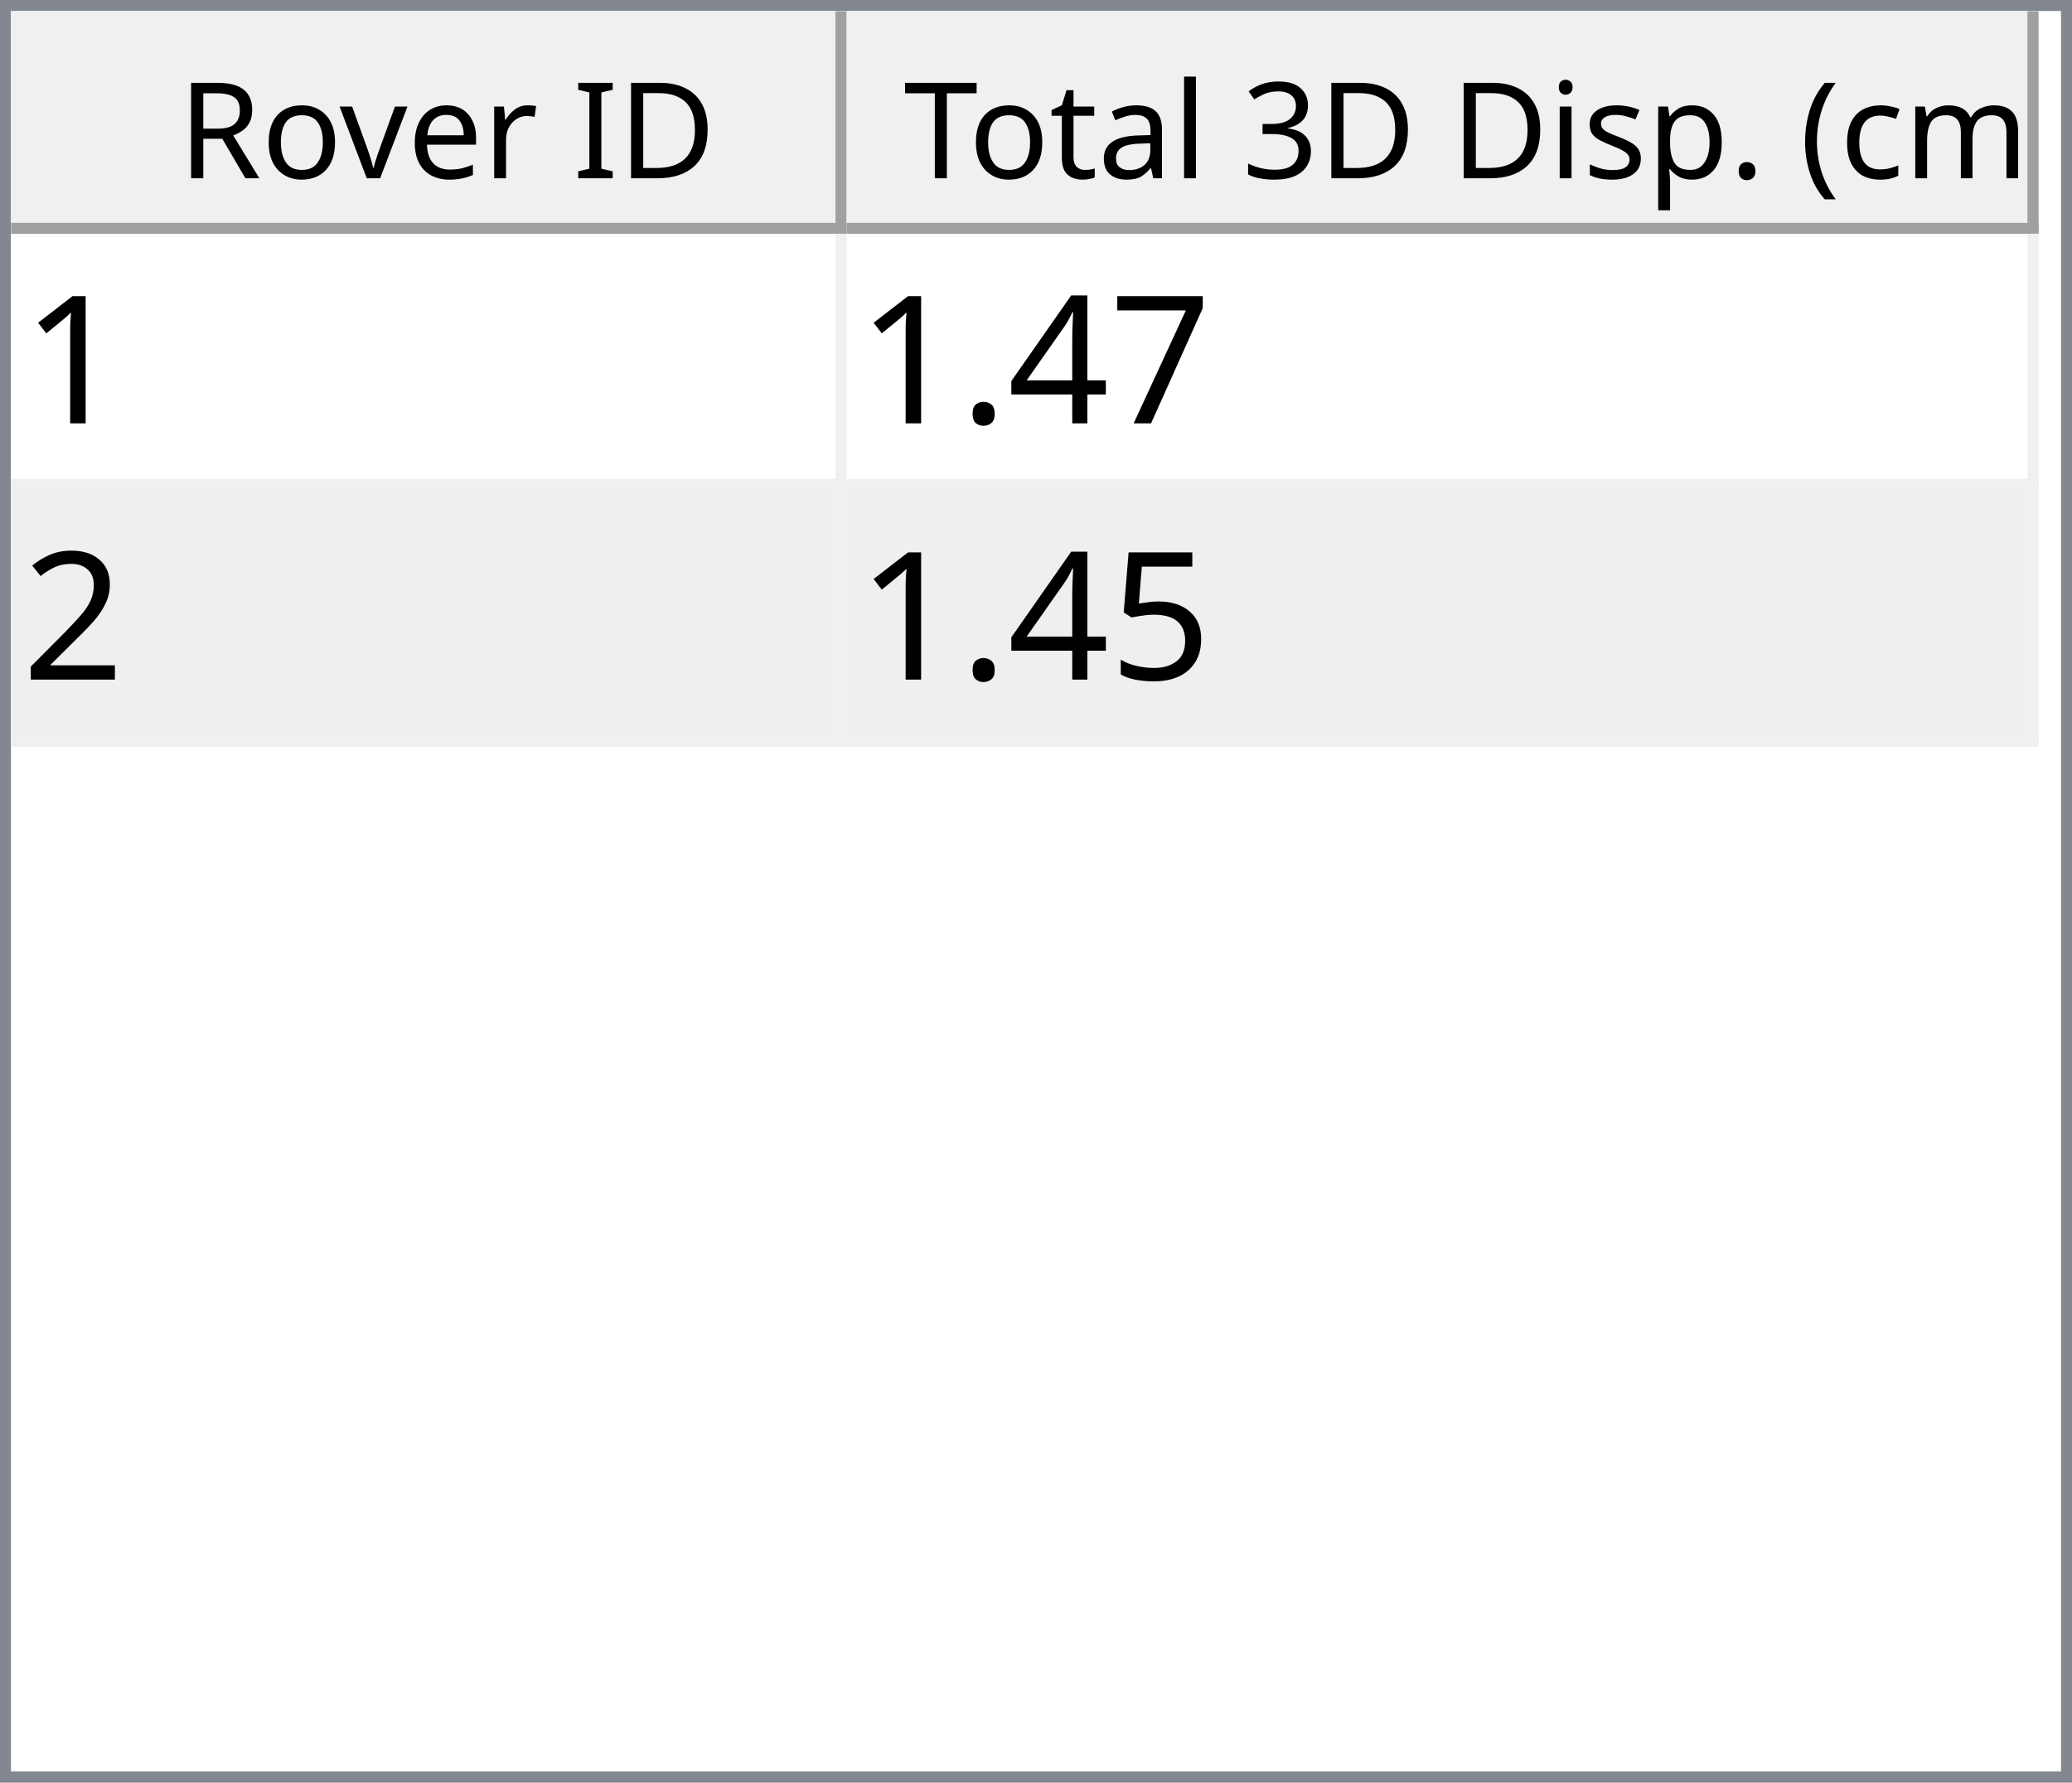
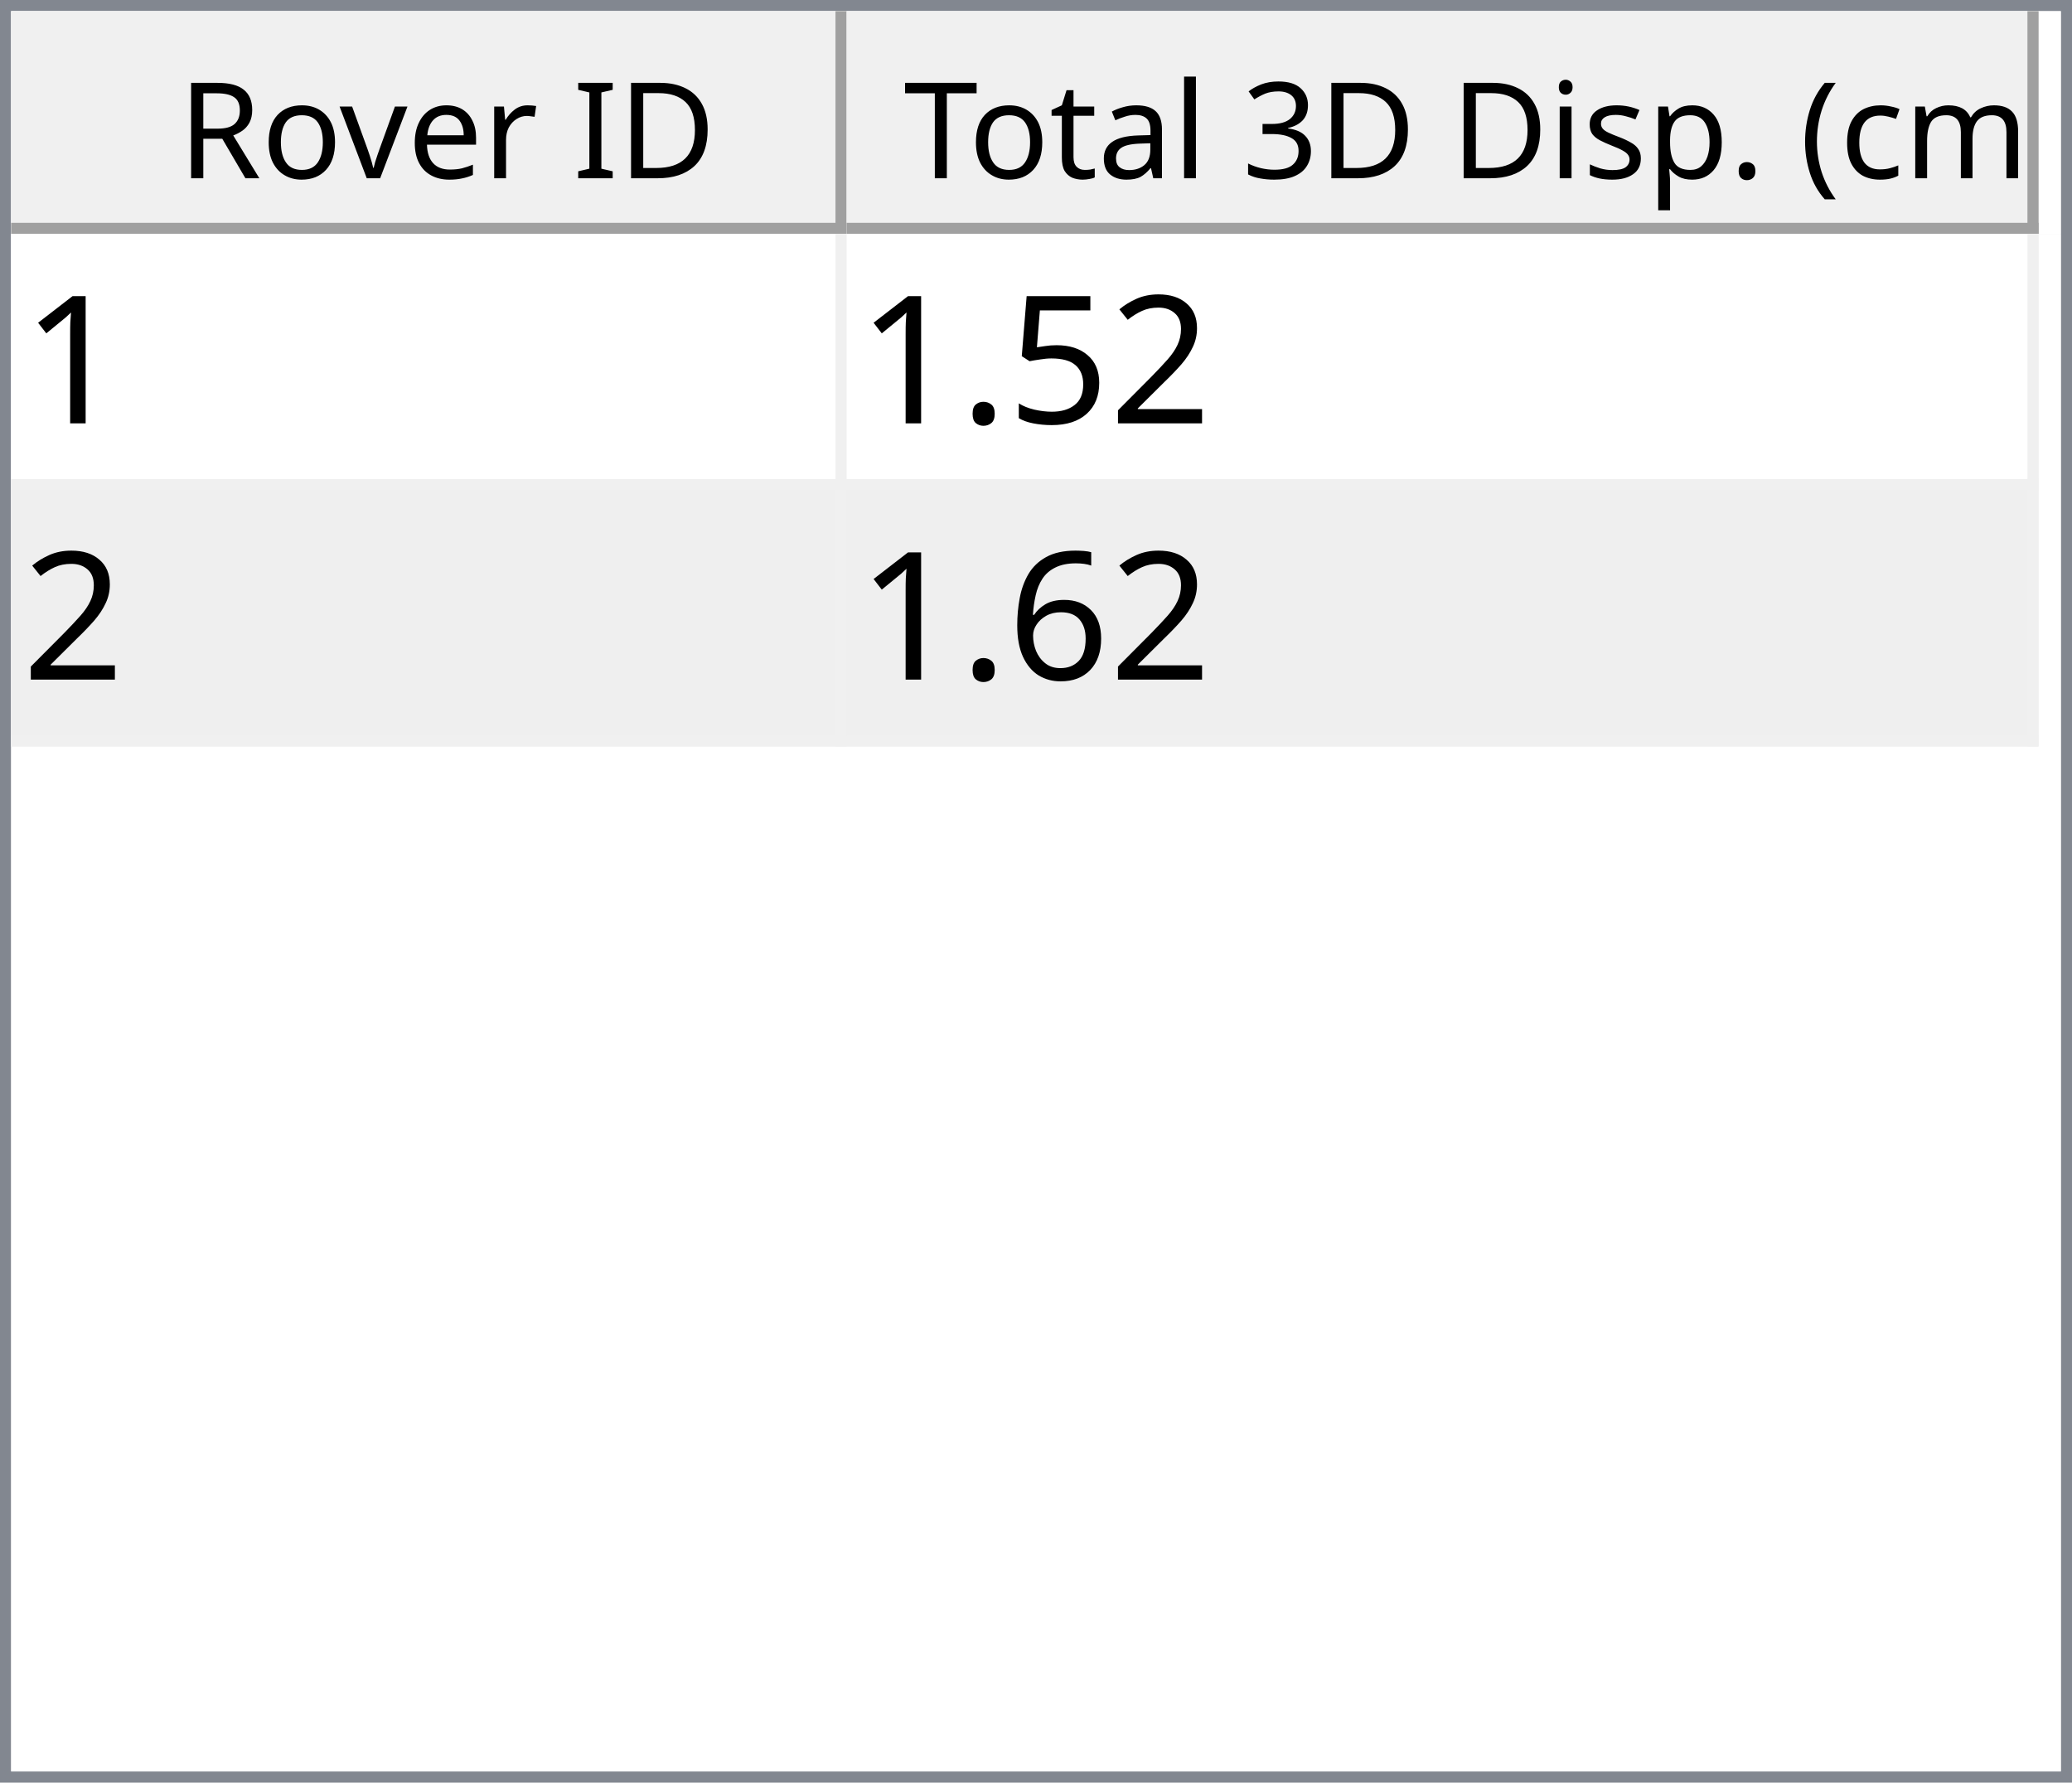
<svg xmlns="http://www.w3.org/2000/svg" style="fill-opacity:1; color-rendering:auto; color-interpolation:auto; text-rendering:auto; stroke:black; stroke-linecap:square; stroke-miterlimit:10; shape-rendering:auto; stroke-opacity:1; fill:black; stroke-dasharray:none; font-weight:normal; stroke-width:1; font-family:'Dialog'; font-style:normal; stroke-linejoin:miter; font-size:12px; stroke-dashoffset:0; image-rendering:auto;" width="186" height="160">
  <defs id="genericDefs" />
  <g>
    <defs id="defs1">
      <clipPath clipPathUnits="userSpaceOnUse" id="clipPath1">
        <path d="M0 0 L186 0 L186 160 L0 160 L0 0 Z" />
      </clipPath>
      <clipPath clipPathUnits="userSpaceOnUse" id="clipPath2">
        <path d="M0 0 L0 160 L186 160 L186 0 Z" />
      </clipPath>
      <clipPath clipPathUnits="userSpaceOnUse" id="clipPath3">
        <path d="M0 0 L0 20 L184 20 L184 0 Z" />
      </clipPath>
      <clipPath clipPathUnits="userSpaceOnUse" id="clipPath4">
        <path d="M0 0 L0 20 L75 20 L75 0 Z" />
      </clipPath>
      <clipPath clipPathUnits="userSpaceOnUse" id="clipPath5">
        <path d="M1 1 L1 19 L74 19 L74 1 Z" />
      </clipPath>
      <clipPath clipPathUnits="userSpaceOnUse" id="clipPath6">
        <path d="M0 0 L0 18 L73 18 L73 0 Z" />
      </clipPath>
      <clipPath clipPathUnits="userSpaceOnUse" id="clipPath7">
        <path d="M-0.5 -0.5 L-0.5 19.5 L74.5 19.5 L74.5 -0.5 Z" />
      </clipPath>
      <clipPath clipPathUnits="userSpaceOnUse" id="clipPath8">
        <path d="M0 0 L0 20 L107 20 L107 0 Z" />
      </clipPath>
      <clipPath clipPathUnits="userSpaceOnUse" id="clipPath9">
        <path d="M1 1 L1 19 L106 19 L106 1 Z" />
      </clipPath>
      <clipPath clipPathUnits="userSpaceOnUse" id="clipPath10">
        <path d="M0 0 L0 18 L105 18 L105 0 Z" />
      </clipPath>
      <clipPath clipPathUnits="userSpaceOnUse" id="clipPath11">
        <path d="M-0.5 -0.5 L-0.5 19.5 L106.5 19.5 L106.5 -0.5 Z" />
      </clipPath>
      <clipPath clipPathUnits="userSpaceOnUse" id="clipPath12">
        <path d="M0 0 L0 138 L184 138 L184 0 Z" />
      </clipPath>
      <clipPath clipPathUnits="userSpaceOnUse" id="clipPath13">
        <path d="M0 0 L0 46 L182 46 L182 0 Z" />
      </clipPath>
      <clipPath clipPathUnits="userSpaceOnUse" id="clipPath14">
        <path d="M-0.5 -0.5 L-0.5 45.5 L181.5 45.5 L181.5 -0.5 Z" />
      </clipPath>
      <clipPath clipPathUnits="userSpaceOnUse" id="clipPath15">
        <path d="M0 0 L0 22 L74 22 L74 0 Z" />
      </clipPath>
      <clipPath clipPathUnits="userSpaceOnUse" id="clipPath16">
        <path d="M0 0 L0 22 L106 22 L106 0 Z" />
      </clipPath>
      <font horiz-adv-x="64.551" id="font1">
        <font-face ascent="107.91" descent="25.098" units-per-em="100" style="font-style:normal; font-family:Segoe UI; font-weight:normal;" />
        <missing-glyph horiz-adv-x="64.551" d="M8.109 0 L8.109 68.266 L56.453 68.266 L56.453 0 L8.109 0 ZM15.328 7.234 L49.219 7.234 L49.219 61.031 L15.328 61.031 L15.328 7.234 Z" />
        <glyph unicode="D" horiz-adv-x="70.117" d="M9.188 0 L9.188 70.016 L28.516 70.016 Q65.531 70.016 65.531 35.891 Q65.531 19.672 55.25 9.836 Q44.969 0 27.734 0 L9.188 0 ZM17.391 62.594 L17.391 7.422 L27.828 7.422 Q41.609 7.422 49.273 14.797 Q56.938 22.172 56.938 35.688 Q56.938 62.594 28.328 62.594 L17.391 62.594 Z" />
        <glyph unicode="I" horiz-adv-x="26.611" d="M17.391 0 L9.188 0 L9.188 70.016 L17.391 70.016 L17.391 0 Z" />
        <glyph unicode=" " horiz-adv-x="27.393" d="" />
        <glyph unicode="r" horiz-adv-x="34.766" d="M34.188 41.891 Q32.078 43.5 28.125 43.5 Q23 43.5 19.555 38.672 Q16.109 33.844 16.109 25.484 L16.109 0 L8.109 0 L8.109 50 L16.109 50 L16.109 39.703 L16.312 39.703 Q18.016 44.969 21.531 47.922 Q25.047 50.875 29.391 50.875 Q32.516 50.875 34.188 50.203 L34.188 41.891 Z" />
        <glyph unicode="e" horiz-adv-x="52.295" d="M48.297 23 L12.984 23 Q13.188 14.656 17.484 10.109 Q21.781 5.562 29.297 5.562 Q37.75 5.562 44.828 11.141 L44.828 3.609 Q38.234 -1.172 27.391 -1.172 Q16.797 -1.172 10.742 5.641 Q4.688 12.453 4.688 24.812 Q4.688 36.469 11.305 43.82 Q17.922 51.172 27.734 51.172 Q37.547 51.172 42.922 44.828 Q48.297 38.484 48.297 27.203 L48.297 23 ZM40.094 29.781 Q40.047 36.719 36.75 40.578 Q33.453 44.438 27.594 44.438 Q21.922 44.438 17.969 40.383 Q14.016 36.328 13.094 29.781 L40.094 29.781 Z" />
        <glyph unicode="v" horiz-adv-x="47.9" d="M47.406 50 L27.484 0 L19.625 0 L0.688 50 L9.469 50 L22.172 13.672 Q23.578 9.672 23.922 6.688 L24.125 6.688 Q24.609 10.453 25.688 13.484 L38.969 50 L47.406 50 Z" />
        <glyph unicode="o" horiz-adv-x="58.594" d="M29 -1.172 Q17.922 -1.172 11.305 5.836 Q4.688 12.844 4.688 24.422 Q4.688 37.016 11.57 44.094 Q18.453 51.172 30.172 51.172 Q41.359 51.172 47.633 44.289 Q53.906 37.406 53.906 25.203 Q53.906 13.234 47.141 6.031 Q40.375 -1.172 29 -1.172 ZM29.594 44.438 Q21.875 44.438 17.383 39.188 Q12.891 33.938 12.891 24.703 Q12.891 15.828 17.43 10.695 Q21.969 5.562 29.594 5.562 Q37.359 5.562 41.531 10.594 Q45.703 15.625 45.703 24.906 Q45.703 34.281 41.531 39.359 Q37.359 44.438 29.594 44.438 Z" />
        <glyph unicode="R" horiz-adv-x="59.814" d="M59.375 0 L49.609 0 L37.891 19.625 Q36.281 22.359 34.766 24.289 Q33.25 26.219 31.664 27.438 Q30.078 28.656 28.25 29.219 Q26.422 29.781 24.125 29.781 L17.391 29.781 L17.391 0 L9.188 0 L9.188 70.016 L30.078 70.016 Q34.672 70.016 38.555 68.867 Q42.438 67.719 45.289 65.375 Q48.141 63.031 49.758 59.547 Q51.375 56.062 51.375 51.375 Q51.375 47.703 50.273 44.656 Q49.172 41.609 47.148 39.211 Q45.125 36.812 42.266 35.133 Q39.406 33.453 35.844 32.516 L35.844 32.328 Q37.594 31.547 38.891 30.547 Q40.188 29.547 41.359 28.18 Q42.531 26.812 43.68 25.078 Q44.828 23.344 46.234 21.047 L59.375 0 ZM17.391 62.594 L17.391 37.203 L28.516 37.203 Q31.594 37.203 34.203 38.133 Q36.812 39.062 38.719 40.797 Q40.625 42.531 41.703 45.047 Q42.781 47.562 42.781 50.688 Q42.781 56.297 39.141 59.445 Q35.5 62.594 28.609 62.594 L17.391 62.594 Z" />
        <glyph unicode=")" horiz-adv-x="30.176" d="M8.297 -15.922 L1.172 -15.922 Q16.406 2.344 16.406 26.812 Q16.406 51.469 1.078 70.016 L8.297 70.016 Q23.531 52.156 23.531 26.703 Q23.531 1.375 8.297 -15.922 Z" />
        <glyph unicode="m" horiz-adv-x="86.133" d="M79.109 0 L71.094 0 L71.094 28.719 Q71.094 37.016 68.531 40.727 Q65.969 44.438 59.906 44.438 Q54.781 44.438 51.195 39.75 Q47.609 35.062 47.609 28.516 L47.609 0 L39.594 0 L39.594 29.688 Q39.594 44.438 28.219 44.438 Q22.953 44.438 19.531 40.016 Q16.109 35.594 16.109 28.516 L16.109 0 L8.109 0 L8.109 50 L16.109 50 L16.109 42.094 L16.312 42.094 Q21.625 51.172 31.844 51.172 Q36.969 51.172 40.773 48.312 Q44.578 45.453 46 40.828 Q51.562 51.172 62.594 51.172 Q79.109 51.172 79.109 30.812 L79.109 0 Z" />
        <glyph unicode="c" horiz-adv-x="46.191" d="M42.188 2.297 Q36.422 -1.172 28.516 -1.172 Q17.828 -1.172 11.258 5.789 Q4.688 12.75 4.688 23.828 Q4.688 36.188 11.766 43.68 Q18.844 51.172 30.672 51.172 Q37.25 51.172 42.281 48.734 L42.281 40.531 Q36.719 44.438 30.375 44.438 Q22.703 44.438 17.797 38.945 Q12.891 33.453 12.891 24.516 Q12.891 15.719 17.508 10.641 Q22.125 5.562 29.891 5.562 Q36.422 5.562 42.188 9.906 L42.188 2.297 Z" />
        <glyph unicode="(" horiz-adv-x="30.176" d="M29.109 -15.922 L21.969 -15.922 Q6.844 1.375 6.844 26.703 Q6.844 52.156 21.969 70.016 L29.203 70.016 Q13.875 51.469 13.875 26.812 Q13.875 2.344 29.109 -15.922 Z" />
        <glyph unicode="." horiz-adv-x="21.68" d="M10.891 -1.078 Q8.641 -1.078 7.055 0.539 Q5.469 2.156 5.469 4.391 Q5.469 6.641 7.055 8.273 Q8.641 9.906 10.891 9.906 Q13.188 9.906 14.797 8.273 Q16.406 6.641 16.406 4.391 Q16.406 2.156 14.797 0.539 Q13.188 -1.078 10.891 -1.078 Z" />
        <glyph unicode="p" horiz-adv-x="58.789" d="M16.312 7.234 L16.109 7.234 L16.109 -23 L8.109 -23 L8.109 50 L16.109 50 L16.109 41.219 L16.312 41.219 Q22.219 51.172 33.594 51.172 Q43.266 51.172 48.688 44.461 Q54.109 37.75 54.109 26.469 Q54.109 13.922 48 6.375 Q41.891 -1.172 31.297 -1.172 Q21.578 -1.172 16.312 7.234 ZM16.109 27.391 L16.109 20.406 Q16.109 14.203 20.141 9.883 Q24.172 5.562 30.375 5.562 Q37.641 5.562 41.773 11.133 Q45.906 16.703 45.906 26.609 Q45.906 34.969 42.047 39.703 Q38.188 44.438 31.594 44.438 Q24.609 44.438 20.359 39.578 Q16.109 34.719 16.109 27.391 Z" />
        <glyph unicode="s" horiz-adv-x="42.432" d="M5.078 1.812 L5.078 10.406 Q11.625 5.562 19.484 5.562 Q30.031 5.562 30.031 12.594 Q30.031 14.594 29.125 15.992 Q28.219 17.391 26.68 18.461 Q25.141 19.531 23.07 20.383 Q21 21.234 18.609 22.172 Q15.281 23.484 12.766 24.828 Q10.25 26.172 8.57 27.859 Q6.891 29.547 6.031 31.695 Q5.172 33.844 5.172 36.719 Q5.172 40.234 6.789 42.945 Q8.406 45.656 11.086 47.484 Q13.766 49.312 17.211 50.242 Q20.656 51.172 24.312 51.172 Q30.812 51.172 35.938 48.922 L35.938 40.828 Q30.422 44.438 23.25 44.438 Q21 44.438 19.195 43.922 Q17.391 43.406 16.094 42.477 Q14.797 41.547 14.086 40.258 Q13.375 38.969 13.375 37.406 Q13.375 35.453 14.086 34.133 Q14.797 32.812 16.164 31.789 Q17.531 30.766 19.484 29.938 Q21.438 29.109 23.922 28.125 Q27.25 26.859 29.883 25.516 Q32.516 24.172 34.375 22.484 Q36.234 20.797 37.234 18.602 Q38.234 16.406 38.234 13.375 Q38.234 9.672 36.602 6.938 Q34.969 4.203 32.234 2.398 Q29.5 0.594 25.93 -0.289 Q22.359 -1.172 18.453 -1.172 Q10.75 -1.172 5.078 1.812 Z" />
        <glyph unicode="i" horiz-adv-x="24.219" d="M12.203 62.703 Q10.062 62.703 8.547 64.164 Q7.031 65.625 7.031 67.875 Q7.031 70.125 8.547 71.609 Q10.062 73.094 12.203 73.094 Q14.406 73.094 15.945 71.609 Q17.484 70.125 17.484 67.875 Q17.484 65.719 15.945 64.211 Q14.406 62.703 12.203 62.703 ZM16.109 0 L8.109 0 L8.109 50 L16.109 50 L16.109 0 Z" />
        <glyph unicode="3" horiz-adv-x="53.906" d="M46.531 19.828 Q46.531 15.094 44.75 11.211 Q42.969 7.328 39.719 4.57 Q36.469 1.812 31.93 0.297 Q27.391 -1.219 21.922 -1.219 Q11.922 -1.219 6 2.594 L6 11.188 Q13.094 5.609 22.219 5.609 Q25.875 5.609 28.828 6.539 Q31.781 7.469 33.906 9.227 Q36.031 10.984 37.18 13.477 Q38.328 15.969 38.328 19.094 Q38.328 32.812 18.797 32.812 L12.984 32.812 L12.984 39.594 L18.5 39.594 Q35.797 39.594 35.797 52.484 Q35.797 64.406 22.609 64.406 Q15.188 64.406 8.688 59.422 L8.688 67.188 Q15.375 71.188 24.609 71.188 Q29 71.188 32.57 69.969 Q36.141 68.75 38.68 66.555 Q41.219 64.359 42.609 61.281 Q44 58.203 44 54.5 Q44 40.672 30.031 36.719 L30.031 36.531 Q33.594 36.141 36.625 34.797 Q39.656 33.453 41.852 31.305 Q44.047 29.156 45.289 26.25 Q46.531 23.344 46.531 19.828 Z" />
        <glyph unicode="l" horiz-adv-x="24.219" d="M16.109 0 L8.109 0 L8.109 74.031 L16.109 74.031 L16.109 0 Z" />
        <glyph unicode="a" horiz-adv-x="50.879" d="M43.891 0 L35.891 0 L35.891 7.812 L35.688 7.812 Q30.469 -1.172 20.312 -1.172 Q12.844 -1.172 8.617 2.781 Q4.391 6.734 4.391 13.281 Q4.391 27.297 20.906 29.594 L35.891 31.688 Q35.891 44.438 25.594 44.438 Q16.547 44.438 9.281 38.281 L9.281 46.484 Q16.656 51.172 26.266 51.172 Q43.891 51.172 43.891 32.516 L43.891 0 ZM35.891 25.297 L23.828 23.641 Q18.266 22.859 15.43 20.875 Q12.594 18.891 12.594 13.875 Q12.594 10.203 15.211 7.883 Q17.828 5.562 22.172 5.562 Q28.125 5.562 32.008 9.742 Q35.891 13.922 35.891 20.312 L35.891 25.297 Z" />
        <glyph unicode="t" horiz-adv-x="33.887" d="M31.297 0.484 Q28.469 -1.078 23.828 -1.078 Q10.688 -1.078 10.688 13.578 L10.688 43.172 L2.094 43.172 L2.094 50 L10.688 50 L10.688 62.203 L18.703 64.797 L18.703 50 L31.297 50 L31.297 43.172 L18.703 43.172 L18.703 14.984 Q18.703 9.969 20.414 7.82 Q22.125 5.672 26.078 5.672 Q29.109 5.672 31.297 7.328 L31.297 0.484 Z" />
        <glyph unicode="T" horiz-adv-x="52.393" d="M50.594 62.594 L30.375 62.594 L30.375 0 L22.172 0 L22.172 62.594 L2 62.594 L2 70.016 L50.594 70.016 L50.594 62.594 Z" />
      </font>
      <font horiz-adv-x="75.0" id="font2">
        <font-face ascent="100.537" descent="21.973" units-per-em="100" style="font-style:normal; font-family:sans-serif; font-weight:normal;" />
        <missing-glyph horiz-adv-x="75.0" d="M12.5 0 L12.5 62.5 L62.5 62.5 L62.5 0 L12.5 0 ZM14.062 1.562 L60.938 1.562 L60.938 60.938 L14.062 60.938 L14.062 1.562 Z" />
        <glyph unicode="1" horiz-adv-x="55.615" d="M37.25 0 L28.469 0 L28.469 56 Q25.297 52.984 20.141 49.953 Q14.984 46.922 10.891 45.406 L10.891 53.906 Q18.266 57.375 23.781 62.305 Q29.297 67.234 31.594 71.875 L37.25 71.875 L37.25 0 Z" />
-         <glyph unicode="7" horiz-adv-x="55.615" d="M4.734 62.203 L4.734 70.656 L51.078 70.656 L51.078 63.812 Q44.234 56.547 37.523 44.484 Q30.812 32.422 27.156 19.672 Q24.516 10.688 23.781 0 L14.75 0 Q14.891 8.453 18.062 20.414 Q21.234 32.375 27.172 43.484 Q33.109 54.594 39.797 62.203 L4.734 62.203 Z" />
-         <glyph unicode="4" horiz-adv-x="55.615" d="M32.328 0 L32.328 17.141 L1.266 17.141 L1.266 25.203 L33.938 71.578 L41.109 71.578 L41.109 25.203 L50.781 25.203 L50.781 17.141 L41.109 17.141 L41.109 0 L32.328 0 ZM32.328 25.203 L32.328 57.469 L9.906 25.203 L32.328 25.203 Z" />
-         <glyph unicode="." horiz-adv-x="27.783" d="M9.078 0 L9.078 10.016 L19.094 10.016 L19.094 0 L9.078 0 Z" />
        <glyph unicode="2" horiz-adv-x="55.615" d="M50.344 8.453 L50.344 0 L3.031 0 Q2.938 3.172 4.047 6.109 Q5.859 10.938 9.836 15.625 Q13.812 20.312 21.344 26.469 Q33.016 36.031 37.117 41.625 Q41.219 47.219 41.219 52.203 Q41.219 57.422 37.477 61.008 Q33.734 64.594 27.734 64.594 Q21.391 64.594 17.578 60.789 Q13.766 56.984 13.719 50.25 L4.688 51.172 Q5.609 61.281 11.664 66.578 Q17.719 71.875 27.938 71.875 Q38.234 71.875 44.242 66.164 Q50.25 60.453 50.25 52 Q50.25 47.703 48.492 43.555 Q46.734 39.406 42.656 34.812 Q38.578 30.219 29.109 22.219 Q21.188 15.578 18.945 13.211 Q16.703 10.844 15.234 8.453 L50.344 8.453 Z" />
        <glyph unicode="5" horiz-adv-x="55.615" d="M4.156 18.75 L13.375 19.531 Q14.406 12.797 18.141 9.398 Q21.875 6 27.156 6 Q33.5 6 37.891 10.789 Q42.281 15.578 42.281 23.484 Q42.281 31 38.062 35.352 Q33.844 39.703 27 39.703 Q22.75 39.703 19.336 37.773 Q15.922 35.844 13.969 32.766 L5.719 33.844 L12.641 70.609 L48.25 70.609 L48.25 62.203 L19.672 62.203 L15.828 42.969 Q22.266 47.469 29.344 47.469 Q38.719 47.469 45.164 40.969 Q51.609 34.469 51.609 24.266 Q51.609 14.547 45.953 7.469 Q39.062 -1.219 27.156 -1.219 Q17.391 -1.219 11.211 4.25 Q5.031 9.719 4.156 18.75 Z" />
+         <glyph unicode="." horiz-adv-x="27.783" d="M9.078 0 L9.078 10.016 L19.094 10.016 L19.094 0 L9.078 0 Z" />
+         <glyph unicode="6" horiz-adv-x="55.615" d="M49.75 54.047 L41.016 53.375 Q39.844 58.547 37.703 60.891 Q34.125 64.656 28.906 64.656 Q24.703 64.656 21.531 62.312 Q17.391 59.281 14.992 53.469 Q12.594 47.656 12.5 36.922 Q15.672 41.75 20.266 44.094 Q24.859 46.438 29.891 46.438 Q38.672 46.438 44.852 39.969 Q51.031 33.5 51.031 23.25 Q51.031 16.5 48.125 10.719 Q45.219 4.938 40.141 1.859 Q35.062 -1.219 28.609 -1.219 Q17.625 -1.219 10.695 6.859 Q3.766 14.938 3.766 33.5 Q3.766 54.25 11.422 63.672 Q18.109 71.875 29.438 71.875 Q37.891 71.875 43.289 67.141 Q48.688 62.406 49.75 54.047 ZM13.875 23.188 Q13.875 18.656 15.797 14.508 Q17.719 10.359 21.188 8.18 Q24.656 6 28.469 6 Q34.031 6 38.039 10.492 Q42.047 14.984 42.047 22.703 Q42.047 30.125 38.086 34.398 Q34.125 38.672 28.125 38.672 Q22.172 38.672 18.023 34.398 Q13.875 30.125 13.875 23.188 Z" />
      </font>
    </defs>
    <g style="fill:white; stroke:white;">
      <rect x="0" y="0" width="186" style="clip-path:url(#clipPath1); stroke:none;" height="160" />
    </g>
    <g style="fill:white; text-rendering:optimizeSpeed; color-rendering:optimizeSpeed; image-rendering:optimizeSpeed; shape-rendering:crispEdges; stroke:white; color-interpolation:sRGB;">
      <rect x="0" width="186" height="160" y="0" style="stroke:none;" />
      <path style="stroke:none;" d="M0 160 L186 160 L186 0 L0 0 Z" />
    </g>
    <g style="fill:rgb(240,240,240); font-family:'Segoe UI'; stroke:rgb(240,240,240);">
      <rect x="0" y="0" width="186" style="clip-path:url(#clipPath2); stroke:none;" height="160" />
    </g>
    <g style="fill:rgb(130,135,144); font-family:'Segoe UI'; stroke:rgb(130,135,144);">
      <path d="M0 0 L186 0 L186 160 L0 160 L0 0 ZM1 1 L185 1 L185 159 L1 159 L1 1 Z" style="fill-rule:evenodd; clip-path:url(#clipPath2); stroke:none;" />
    </g>
    <g style="fill:white; font-family:'Segoe UI'; stroke:white;" transform="translate(1,1)">
      <rect x="0" y="0" width="184" style="clip-path:url(#clipPath3); stroke:none;" height="20" />
    </g>
    <g style="fill:rgb(240,240,240); font-family:'Segoe UI'; stroke:rgb(240,240,240);" transform="translate(1,1)">
      <rect x="0" y="0" width="75" style="clip-path:url(#clipPath4); stroke:none;" height="20" />
    </g>
    <g style="font-family:'Segoe UI';" transform="translate(2,2)">
      <text x="14" xml:space="preserve" y="14" style="clip-path:url(#clipPath6); stroke:none;">Rover ID</text>
    </g>
    <g style="fill:rgb(160,160,160); font-family:'Segoe UI'; stroke:rgb(160,160,160); stroke-linejoin:bevel;" transform="translate(1.5,1.5)">
      <line x1="74" x2="74" y1="0" style="fill:none; clip-path:url(#clipPath7);" y2="19" />
    </g>
    <g style="fill:rgb(160,160,160); font-family:'Segoe UI'; stroke:rgb(160,160,160); stroke-linejoin:bevel;" transform="matrix(1,0,0,1,1,1) translate(0.5,0.5)">
      <line x1="0" x2="74" y1="19" style="fill:none; clip-path:url(#clipPath7);" y2="19" />
    </g>
    <g style="fill:rgb(240,240,240); font-family:'Segoe UI'; stroke:rgb(240,240,240);" transform="translate(76,1)">
      <rect x="0" y="0" width="107" style="clip-path:url(#clipPath8); stroke:none;" height="20" />
    </g>
    <g style="font-family:'Segoe UI';" transform="translate(77,2)">
      <text x="1" xml:space="preserve" y="14" style="clip-path:url(#clipPath10); stroke:none;"> Total 3D Disp. (cm)</text>
    </g>
    <g style="fill:rgb(160,160,160); font-family:'Segoe UI'; stroke:rgb(160,160,160); stroke-linejoin:bevel;" transform="translate(76.5,1.5)">
      <line x1="106" x2="106" y1="0" style="fill:none; clip-path:url(#clipPath11);" y2="19" />
    </g>
    <g style="fill:rgb(160,160,160); font-family:'Segoe UI'; stroke:rgb(160,160,160); stroke-linejoin:bevel;" transform="matrix(1,0,0,1,76,1) translate(0.5,0.5)">
      <line x1="0" x2="106" y1="19" style="fill:none; clip-path:url(#clipPath11);" y2="19" />
    </g>
    <g style="fill:white; font-family:'Segoe UI'; stroke:white;" transform="translate(1,21)">
      <rect x="0" y="0" width="184" style="clip-path:url(#clipPath12); stroke:none;" height="138" />
    </g>
    <g style="fill:rgb(240,240,240); font-size:16px; font-family:sans-serif; stroke:rgb(240,240,240);" transform="translate(1,21)">
      <rect x="0" y="0" width="182" style="clip-path:url(#clipPath13); stroke:none;" height="46" />
      <line transform="translate(0.5,0.5)" x1="0" x2="181" y1="22" style="clip-path:url(#clipPath14); fill:none; stroke-linejoin:bevel;" y2="22" />
    </g>
    <g transform="matrix(1,0,0,1,1,21) translate(0.5,0.5)" style="fill:rgb(240,240,240); font-size:16px; font-family:sans-serif; stroke:rgb(240,240,240); stroke-linejoin:bevel;">
      <line x1="0" x2="181" y1="45" style="fill:none; clip-path:url(#clipPath14);" y2="45" />
    </g>
    <g transform="matrix(1,0,0,1,1,21) translate(0.5,0.5)" style="fill:rgb(240,240,240); font-size:16px; font-family:sans-serif; stroke:rgb(240,240,240); stroke-linejoin:bevel;">
      <line x1="74" x2="74" y1="0" style="fill:none; clip-path:url(#clipPath14);" y2="45" />
    </g>
    <g transform="matrix(1,0,0,1,1,21) translate(0.5,0.5)" style="fill:rgb(240,240,240); font-size:16px; font-family:sans-serif; stroke:rgb(240,240,240); stroke-linejoin:bevel;">
      <line x1="181" x2="181" y1="0" style="fill:none; clip-path:url(#clipPath14);" y2="45" />
    </g>
    <g style="fill:white; font-size:16px; font-family:sans-serif; stroke:white;" transform="matrix(1,0,0,1,1,21)">
      <rect x="0" y="0" width="74" style="clip-path:url(#clipPath15); stroke:none;" height="22" />
      <text x="1" y="17" style="fill:black; clip-path:url(#clipPath15); stroke:none;" xml:space="preserve">1</text>
    </g>
    <g style="fill:white; font-size:16px; font-family:sans-serif; stroke:white;" transform="matrix(1,0,0,1,1,21) translate(75,0)">
      <rect x="0" y="0" width="106" style="clip-path:url(#clipPath16); stroke:none;" height="22" />
-       <text x="1" y="17" style="fill:black; clip-path:url(#clipPath16); stroke:none;" xml:space="preserve">1.47</text>
+       <text x="1" y="17" style="fill:black; clip-path:url(#clipPath16); stroke:none;" xml:space="preserve">1.52</text>
    </g>
    <g style="fill:rgb(239,239,239); font-size:16px; font-family:sans-serif; stroke:rgb(239,239,239);" transform="matrix(1,0,0,1,1,21) translate(0,23)">
      <rect x="0" y="0" width="74" style="clip-path:url(#clipPath15); stroke:none;" height="22" />
      <text x="1" y="17" style="fill:black; clip-path:url(#clipPath15); stroke:none;" xml:space="preserve">2</text>
    </g>
    <g style="fill:rgb(239,239,239); font-size:16px; font-family:sans-serif; stroke:rgb(239,239,239);" transform="matrix(1,0,0,1,1,21) translate(75,23)">
      <rect x="0" y="0" width="106" style="clip-path:url(#clipPath16); stroke:none;" height="22" />
-       <text x="1" y="17" style="fill:black; clip-path:url(#clipPath16); stroke:none;" xml:space="preserve">1.45</text>
+       <text x="1" y="17" style="fill:black; clip-path:url(#clipPath16); stroke:none;" xml:space="preserve">1.62</text>
    </g>
  </g>
</svg>
